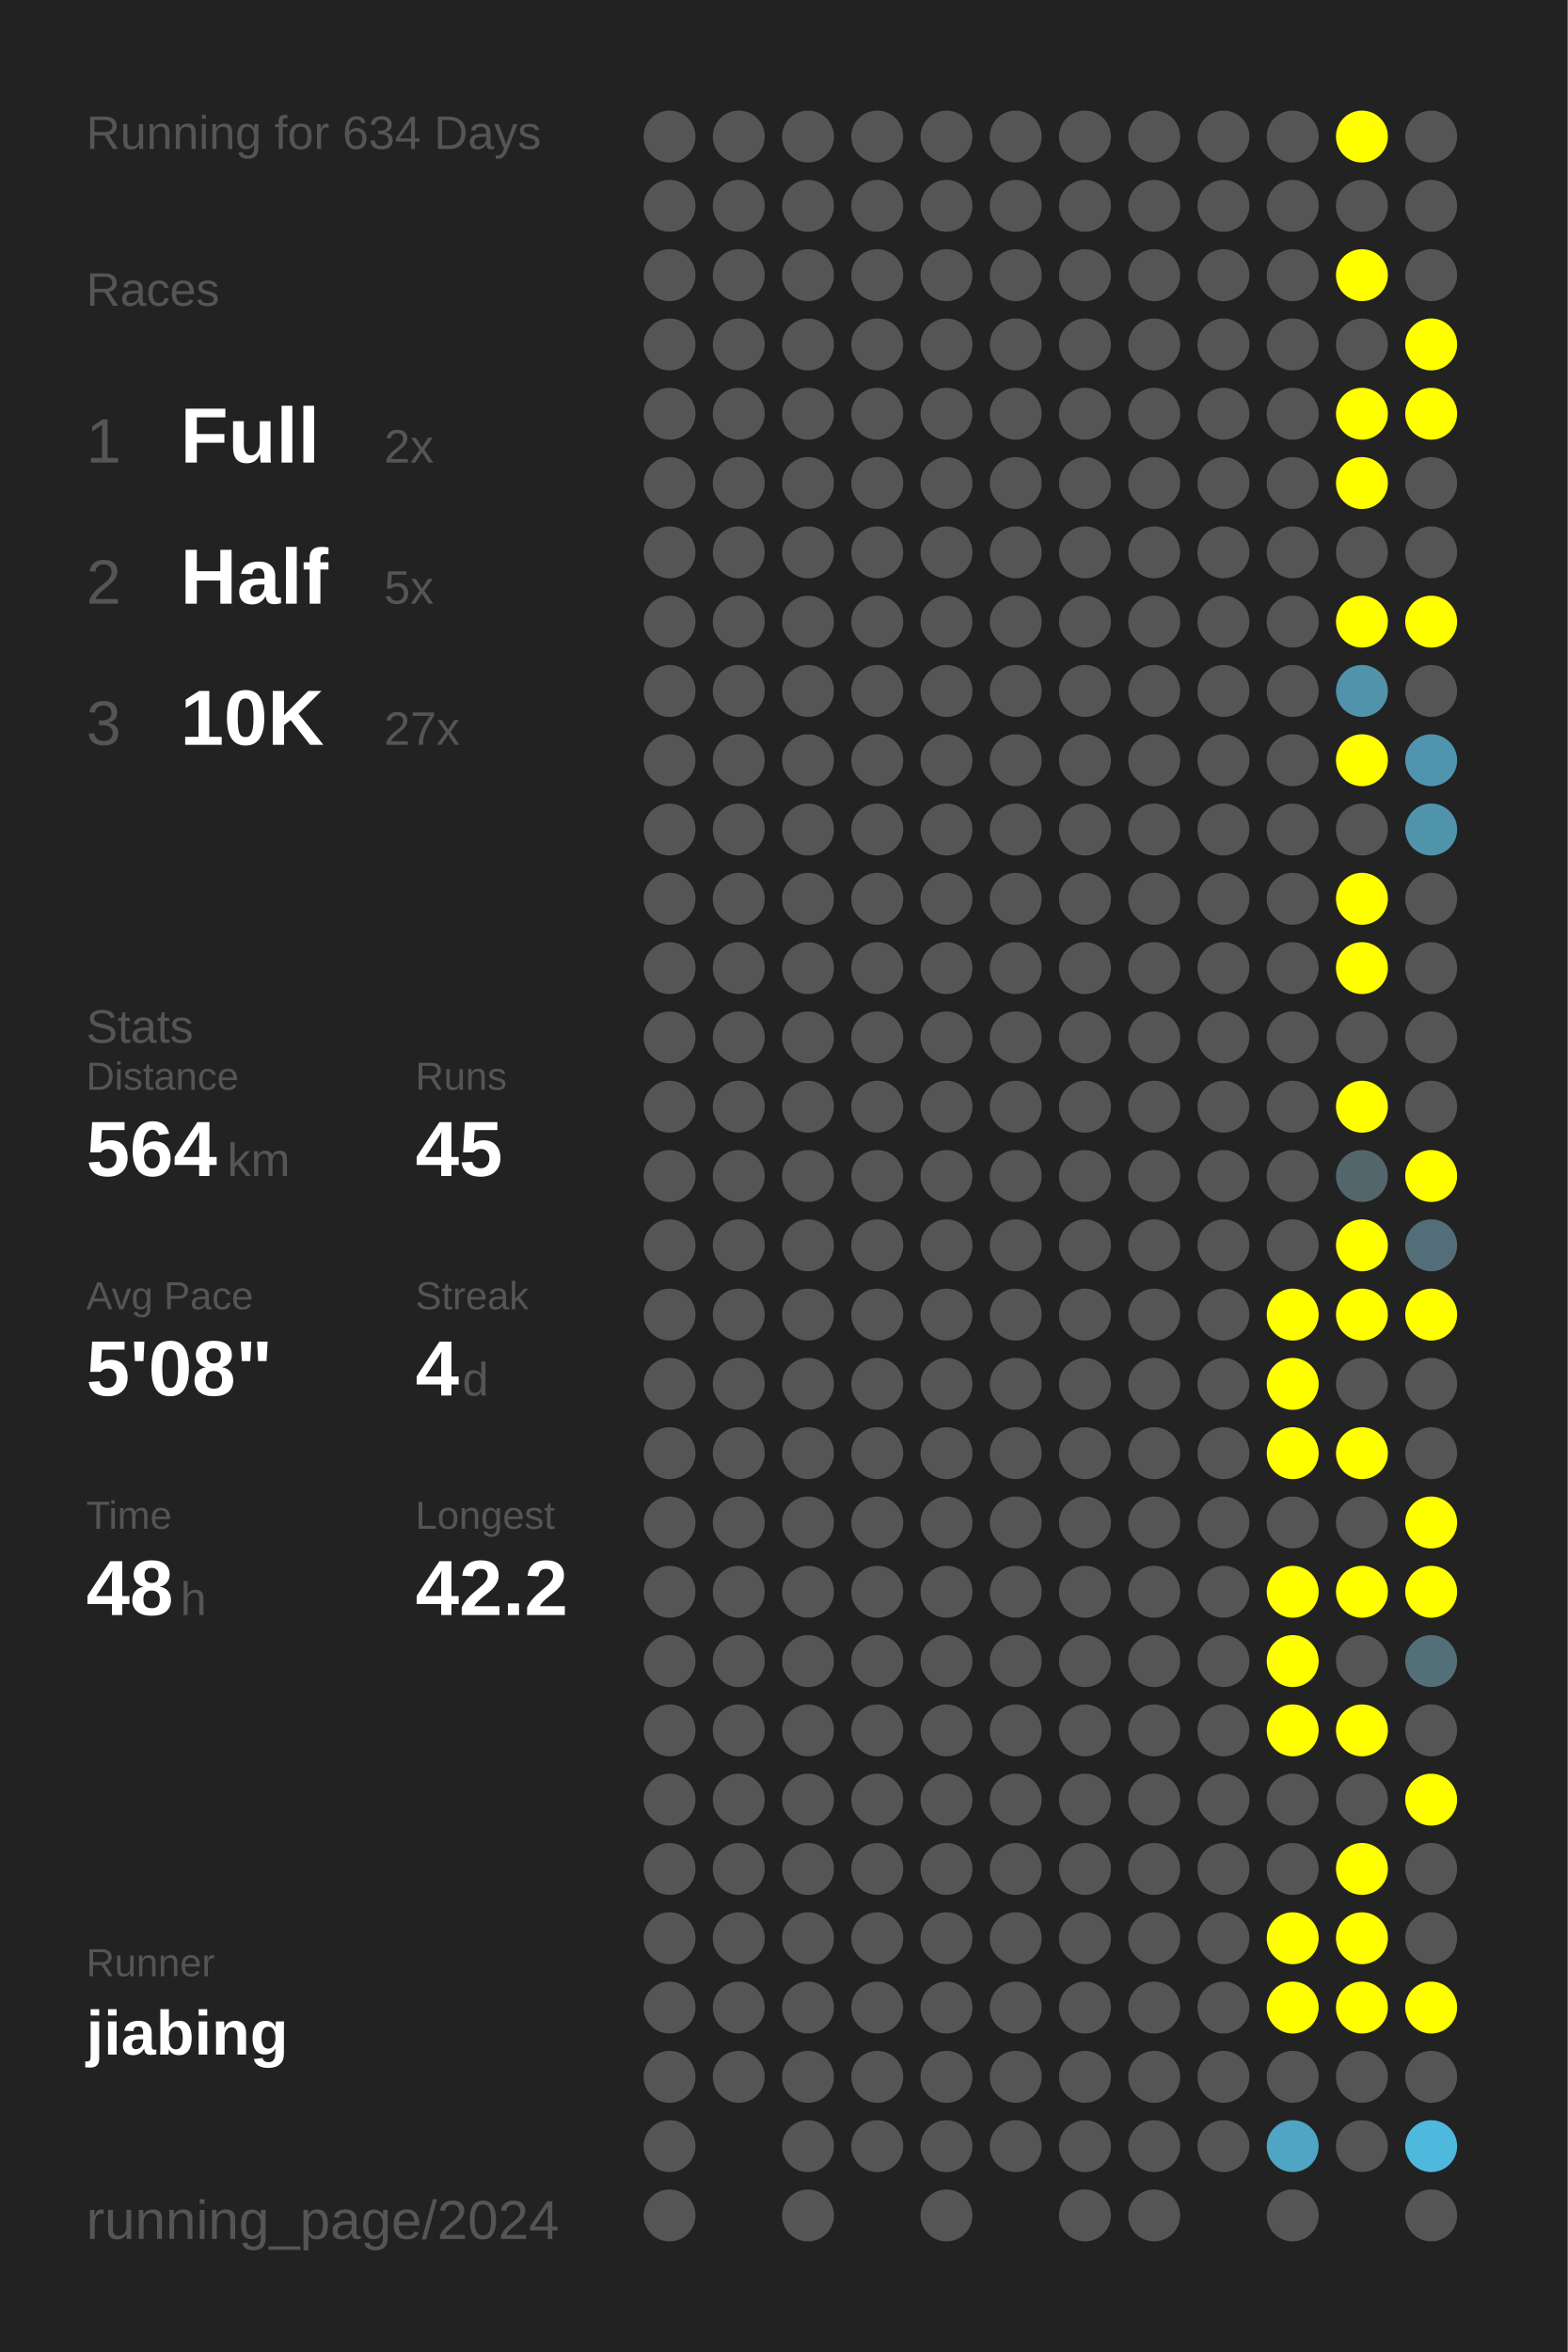
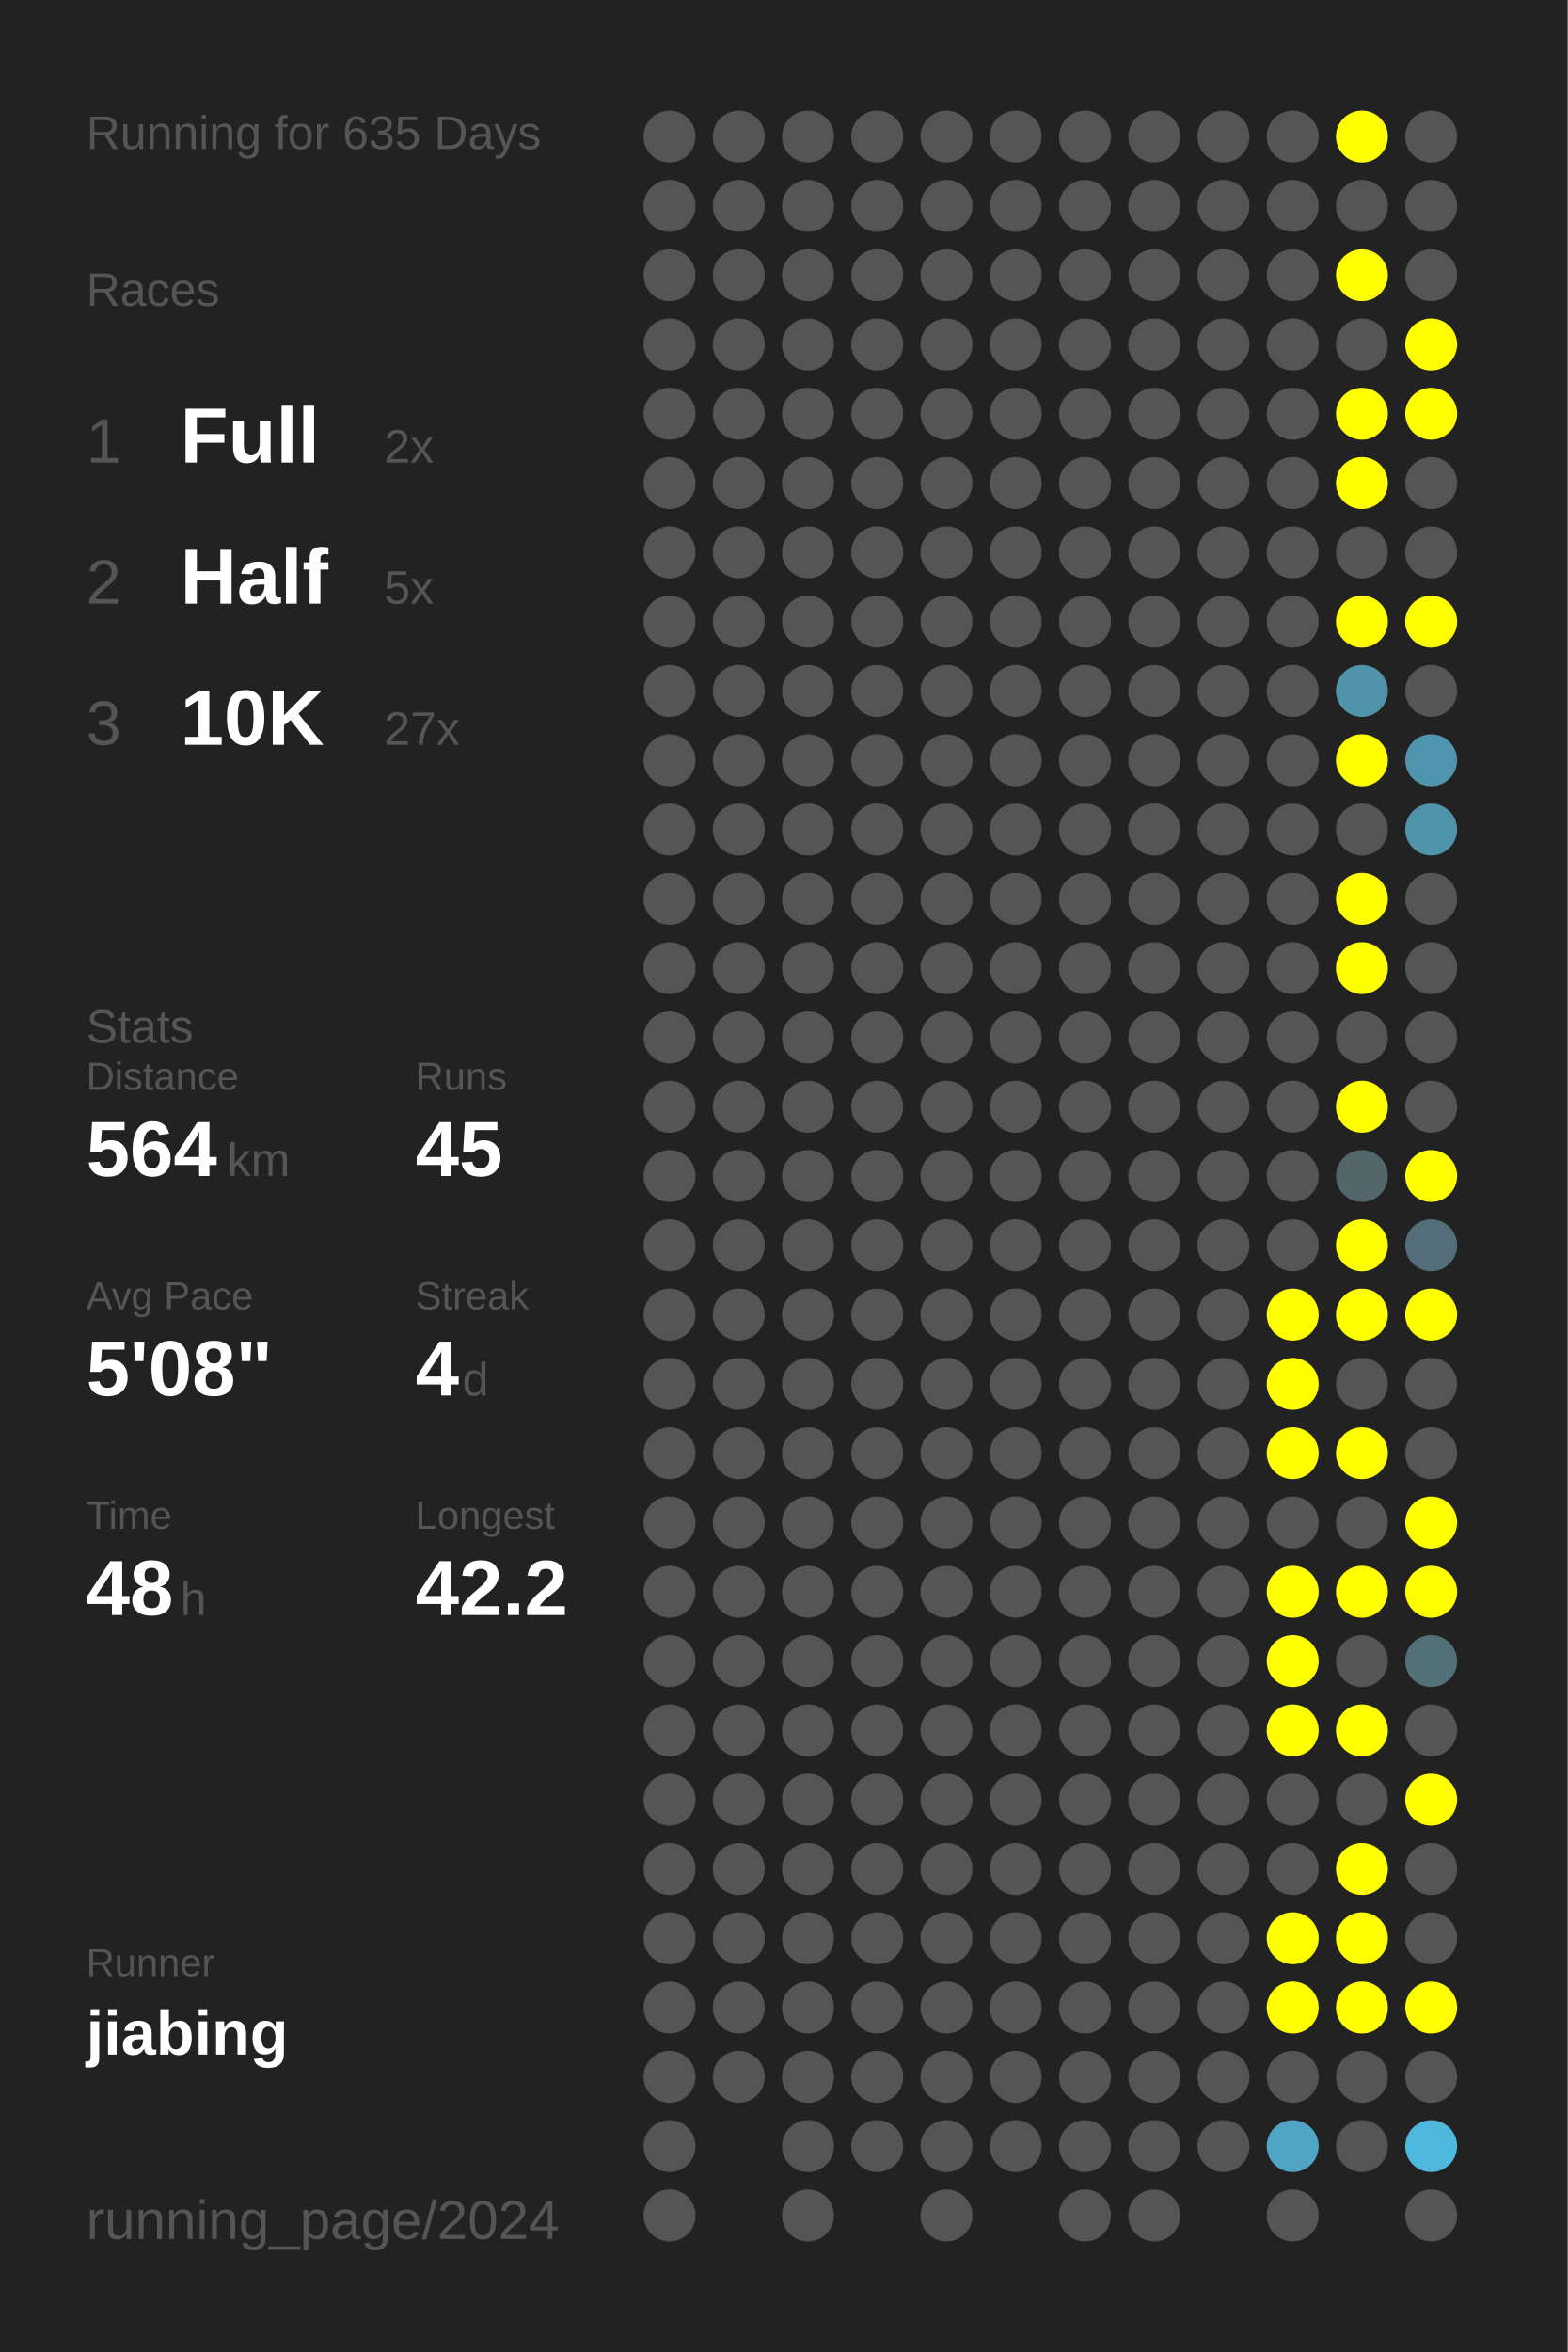
<svg xmlns="http://www.w3.org/2000/svg" baseProfile="full" height="300mm" version="1.1" viewBox="0,0,200,300" width="200mm">
  <defs />
  <rect fill="#222222" height="300" width="200" x="0" y="0" />
-   <text fill="#555555" style="font-size:6px; font-family:Arial;" x="11" y="19">Running for 634 Days</text>
+   <text fill="#555555" style="font-size:6px; font-family:Arial;" x="11" y="19">Running for 635 Days</text>
  <text fill="#555555" style="font-size:6px; font-family:Arial;" x="11" y="39">Races</text>
  <text fill="#555555" style="font-size:8px; font-family:Arial;" x="11" y="59">1</text>
  <text fill="#FFFFFF" style="font-size:10px; font-family:Arial; font-weight:bold;" x="23" y="59">Full</text>
  <text fill="#555555" style="font-size:6px; font-family:Arial;" x="49" y="59">2x</text>
  <text fill="#555555" style="font-size:8px; font-family:Arial;" x="11" y="77">2</text>
  <text fill="#FFFFFF" style="font-size:10px; font-family:Arial; font-weight:bold;" x="23" y="77">Half</text>
  <text fill="#555555" style="font-size:6px; font-family:Arial;" x="49" y="77">5x</text>
  <text fill="#555555" style="font-size:8px; font-family:Arial;" x="11" y="95">3</text>
  <text fill="#FFFFFF" style="font-size:10px; font-family:Arial; font-weight:bold;" x="23" y="95">10K</text>
  <text fill="#555555" style="font-size:6px; font-family:Arial;" x="49" y="95">27x</text>
  <text fill="#555555" style="font-size:6px; font-family:Arial;" x="11" y="133">Stats</text>
  <text fill="#555555" style="font-size:5px; font-family:Arial;" x="11" y="139">Distance</text>
  <text fill="#FFFFFF" style="font-size:10px; font-family:Arial; font-weight:bold;" x="11" y="150">564</text>
  <text fill="#555555" style="font-size:6px; font-family:Arial;" x="29" y="150">km</text>
  <text fill="#555555" style="font-size:5px; font-family:Arial;" x="53" y="139">Runs</text>
  <text fill="#FFFFFF" style="font-size:10px; font-family:Arial; font-weight:bold;" x="53" y="150">45</text>
  <text fill="#555555" style="font-size:5px; font-family:Arial;" x="11" y="167">Avg Pace</text>
  <text fill="#FFFFFF" style="font-size:10px; font-family:Arial; font-weight:bold;" x="11" y="178">5'08"</text>
  <text fill="#555555" style="font-size:5px; font-family:Arial;" x="53" y="167">Streak</text>
  <text fill="#FFFFFF" style="font-size:10px; font-family:Arial; font-weight:bold;" x="53" y="178">4</text>
  <text fill="#555555" style="font-size:6px; font-family:Arial;" x="59" y="178">d</text>
  <text fill="#555555" style="font-size:5px; font-family:Arial;" x="11" y="195">Time</text>
  <text fill="#FFFFFF" style="font-size:10px; font-family:Arial; font-weight:bold;" x="11" y="206">48</text>
  <text fill="#555555" style="font-size:6px; font-family:Arial;" x="23" y="206">h</text>
  <text fill="#555555" style="font-size:5px; font-family:Arial;" x="53" y="195">Longest</text>
  <text fill="#FFFFFF" style="font-size:10px; font-family:Arial; font-weight:bold;" x="53" y="206">42.2</text>
  <text fill="#555555" style="font-size:5px; font-family:Arial;" x="11" y="252.065">Runner</text>
  <text fill="#FFFFFF" style="font-size:8px; font-family:Arial; font-weight:bold;" x="11" y="262.065">jiabing</text>
  <text fill="#555555" style="font-size:7px; font-family:Arial;" x="11" y="285.581">running_page/2024</text>
  <circle cx="85.417" cy="17.419" fill="#555555" r="3.312" />
  <circle cx="85.417" cy="26.258" fill="#555555" r="3.312" />
  <circle cx="85.417" cy="35.097" fill="#555555" r="3.312" />
  <circle cx="85.417" cy="43.935" fill="#555555" r="3.312" />
  <circle cx="85.417" cy="52.774" fill="#555555" r="3.312" />
  <circle cx="85.417" cy="61.613" fill="#555555" r="3.312" />
  <circle cx="85.417" cy="70.452" fill="#555555" r="3.312" />
  <circle cx="85.417" cy="79.29" fill="#555555" r="3.312" />
  <circle cx="85.417" cy="88.129" fill="#555555" r="3.312" />
  <circle cx="85.417" cy="96.968" fill="#555555" r="3.312" />
  <circle cx="85.417" cy="105.806" fill="#555555" r="3.312" />
  <circle cx="85.417" cy="114.645" fill="#555555" r="3.312" />
  <circle cx="85.417" cy="123.484" fill="#555555" r="3.312" />
  <circle cx="85.417" cy="132.323" fill="#555555" r="3.312" />
  <circle cx="85.417" cy="141.161" fill="#555555" r="3.312" />
  <circle cx="85.417" cy="150" fill="#555555" r="3.312" />
  <circle cx="85.417" cy="158.839" fill="#555555" r="3.312" />
  <circle cx="85.417" cy="167.677" fill="#555555" r="3.312" />
  <circle cx="85.417" cy="176.516" fill="#555555" r="3.312" />
  <circle cx="85.417" cy="185.355" fill="#555555" r="3.312" />
  <circle cx="85.417" cy="194.194" fill="#555555" r="3.312" />
  <circle cx="85.417" cy="203.032" fill="#555555" r="3.312" />
  <circle cx="85.417" cy="211.871" fill="#555555" r="3.312" />
  <circle cx="85.417" cy="220.71" fill="#555555" r="3.312" />
  <circle cx="85.417" cy="229.548" fill="#555555" r="3.312" />
  <circle cx="85.417" cy="238.387" fill="#555555" r="3.312" />
  <circle cx="85.417" cy="247.226" fill="#555555" r="3.312" />
  <circle cx="85.417" cy="256.065" fill="#555555" r="3.312" />
  <circle cx="85.417" cy="264.903" fill="#555555" r="3.312" />
  <circle cx="85.417" cy="273.742" fill="#555555" r="3.312" />
  <circle cx="85.417" cy="282.581" fill="#555555" r="3.312" />
  <circle cx="94.25" cy="17.419" fill="#555555" r="3.312" />
  <circle cx="94.25" cy="26.258" fill="#555555" r="3.312" />
  <circle cx="94.25" cy="35.097" fill="#555555" r="3.312" />
  <circle cx="94.25" cy="43.935" fill="#555555" r="3.312" />
  <circle cx="94.25" cy="52.774" fill="#555555" r="3.312" />
  <circle cx="94.25" cy="61.613" fill="#555555" r="3.312" />
  <circle cx="94.25" cy="70.452" fill="#555555" r="3.312" />
  <circle cx="94.25" cy="79.29" fill="#555555" r="3.312" />
  <circle cx="94.25" cy="88.129" fill="#555555" r="3.312" />
  <circle cx="94.25" cy="96.968" fill="#555555" r="3.312" />
  <circle cx="94.25" cy="105.806" fill="#555555" r="3.312" />
  <circle cx="94.25" cy="114.645" fill="#555555" r="3.312" />
  <circle cx="94.25" cy="123.484" fill="#555555" r="3.312" />
  <circle cx="94.25" cy="132.323" fill="#555555" r="3.312" />
  <circle cx="94.25" cy="141.161" fill="#555555" r="3.312" />
  <circle cx="94.25" cy="150" fill="#555555" r="3.312" />
  <circle cx="94.25" cy="158.839" fill="#555555" r="3.312" />
  <circle cx="94.25" cy="167.677" fill="#555555" r="3.312" />
  <circle cx="94.25" cy="176.516" fill="#555555" r="3.312" />
  <circle cx="94.25" cy="185.355" fill="#555555" r="3.312" />
  <circle cx="94.25" cy="194.194" fill="#555555" r="3.312" />
  <circle cx="94.25" cy="203.032" fill="#555555" r="3.312" />
  <circle cx="94.25" cy="211.871" fill="#555555" r="3.312" />
  <circle cx="94.25" cy="220.71" fill="#555555" r="3.312" />
  <circle cx="94.25" cy="229.548" fill="#555555" r="3.312" />
  <circle cx="94.25" cy="238.387" fill="#555555" r="3.312" />
  <circle cx="94.25" cy="247.226" fill="#555555" r="3.312" />
  <circle cx="94.25" cy="256.065" fill="#555555" r="3.312" />
  <circle cx="94.25" cy="264.903" fill="#555555" r="3.312" />
  <circle cx="103.083" cy="17.419" fill="#555555" r="3.312" />
  <circle cx="103.083" cy="26.258" fill="#555555" r="3.312" />
  <circle cx="103.083" cy="35.097" fill="#555555" r="3.312" />
  <circle cx="103.083" cy="43.935" fill="#555555" r="3.312" />
  <circle cx="103.083" cy="52.774" fill="#555555" r="3.312" />
  <circle cx="103.083" cy="61.613" fill="#555555" r="3.312" />
  <circle cx="103.083" cy="70.452" fill="#555555" r="3.312" />
  <circle cx="103.083" cy="79.29" fill="#555555" r="3.312" />
  <circle cx="103.083" cy="88.129" fill="#555555" r="3.312" />
  <circle cx="103.083" cy="96.968" fill="#555555" r="3.312" />
  <circle cx="103.083" cy="105.806" fill="#555555" r="3.312" />
  <circle cx="103.083" cy="114.645" fill="#555555" r="3.312" />
  <circle cx="103.083" cy="123.484" fill="#555555" r="3.312" />
  <circle cx="103.083" cy="132.323" fill="#555555" r="3.312" />
  <circle cx="103.083" cy="141.161" fill="#555555" r="3.312" />
  <circle cx="103.083" cy="150" fill="#555555" r="3.312" />
  <circle cx="103.083" cy="158.839" fill="#555555" r="3.312" />
  <circle cx="103.083" cy="167.677" fill="#555555" r="3.312" />
  <circle cx="103.083" cy="176.516" fill="#555555" r="3.312" />
  <circle cx="103.083" cy="185.355" fill="#555555" r="3.312" />
  <circle cx="103.083" cy="194.194" fill="#555555" r="3.312" />
  <circle cx="103.083" cy="203.032" fill="#555555" r="3.312" />
  <circle cx="103.083" cy="211.871" fill="#555555" r="3.312" />
  <circle cx="103.083" cy="220.71" fill="#555555" r="3.312" />
  <circle cx="103.083" cy="229.548" fill="#555555" r="3.312" />
  <circle cx="103.083" cy="238.387" fill="#555555" r="3.312" />
  <circle cx="103.083" cy="247.226" fill="#555555" r="3.312" />
  <circle cx="103.083" cy="256.065" fill="#555555" r="3.312" />
  <circle cx="103.083" cy="264.903" fill="#555555" r="3.312" />
  <circle cx="103.083" cy="273.742" fill="#555555" r="3.312" />
  <circle cx="103.083" cy="282.581" fill="#555555" r="3.312" />
  <circle cx="111.917" cy="17.419" fill="#555555" r="3.312" />
  <circle cx="111.917" cy="26.258" fill="#555555" r="3.312" />
  <circle cx="111.917" cy="35.097" fill="#555555" r="3.312" />
  <circle cx="111.917" cy="43.935" fill="#555555" r="3.312" />
  <circle cx="111.917" cy="52.774" fill="#555555" r="3.312" />
  <circle cx="111.917" cy="61.613" fill="#555555" r="3.312" />
  <circle cx="111.917" cy="70.452" fill="#555555" r="3.312" />
  <circle cx="111.917" cy="79.29" fill="#555555" r="3.312" />
  <circle cx="111.917" cy="88.129" fill="#555555" r="3.312" />
  <circle cx="111.917" cy="96.968" fill="#555555" r="3.312" />
  <circle cx="111.917" cy="105.806" fill="#555555" r="3.312" />
  <circle cx="111.917" cy="114.645" fill="#555555" r="3.312" />
  <circle cx="111.917" cy="123.484" fill="#555555" r="3.312" />
  <circle cx="111.917" cy="132.323" fill="#555555" r="3.312" />
  <circle cx="111.917" cy="141.161" fill="#555555" r="3.312" />
  <circle cx="111.917" cy="150" fill="#555555" r="3.312" />
  <circle cx="111.917" cy="158.839" fill="#555555" r="3.312" />
  <circle cx="111.917" cy="167.677" fill="#555555" r="3.312" />
  <circle cx="111.917" cy="176.516" fill="#555555" r="3.312" />
  <circle cx="111.917" cy="185.355" fill="#555555" r="3.312" />
  <circle cx="111.917" cy="194.194" fill="#555555" r="3.312" />
  <circle cx="111.917" cy="203.032" fill="#555555" r="3.312" />
  <circle cx="111.917" cy="211.871" fill="#555555" r="3.312" />
  <circle cx="111.917" cy="220.71" fill="#555555" r="3.312" />
  <circle cx="111.917" cy="229.548" fill="#555555" r="3.312" />
  <circle cx="111.917" cy="238.387" fill="#555555" r="3.312" />
  <circle cx="111.917" cy="247.226" fill="#555555" r="3.312" />
  <circle cx="111.917" cy="256.065" fill="#555555" r="3.312" />
  <circle cx="111.917" cy="264.903" fill="#555555" r="3.312" />
  <circle cx="111.917" cy="273.742" fill="#555555" r="3.312" />
  <circle cx="120.75" cy="17.419" fill="#555555" r="3.312" />
  <circle cx="120.75" cy="26.258" fill="#555555" r="3.312" />
  <circle cx="120.75" cy="35.097" fill="#555555" r="3.312" />
  <circle cx="120.75" cy="43.935" fill="#555555" r="3.312" />
  <circle cx="120.75" cy="52.774" fill="#555555" r="3.312" />
  <circle cx="120.75" cy="61.613" fill="#555555" r="3.312" />
  <circle cx="120.75" cy="70.452" fill="#555555" r="3.312" />
  <circle cx="120.75" cy="79.29" fill="#555555" r="3.312" />
  <circle cx="120.75" cy="88.129" fill="#555555" r="3.312" />
  <circle cx="120.75" cy="96.968" fill="#555555" r="3.312" />
  <circle cx="120.75" cy="105.806" fill="#555555" r="3.312" />
  <circle cx="120.75" cy="114.645" fill="#555555" r="3.312" />
  <circle cx="120.75" cy="123.484" fill="#555555" r="3.312" />
  <circle cx="120.75" cy="132.323" fill="#555555" r="3.312" />
  <circle cx="120.75" cy="141.161" fill="#555555" r="3.312" />
  <circle cx="120.75" cy="150" fill="#555555" r="3.312" />
  <circle cx="120.75" cy="158.839" fill="#555555" r="3.312" />
  <circle cx="120.75" cy="167.677" fill="#555555" r="3.312" />
  <circle cx="120.75" cy="176.516" fill="#555555" r="3.312" />
  <circle cx="120.75" cy="185.355" fill="#555555" r="3.312" />
  <circle cx="120.75" cy="194.194" fill="#555555" r="3.312" />
  <circle cx="120.75" cy="203.032" fill="#555555" r="3.312" />
  <circle cx="120.75" cy="211.871" fill="#555555" r="3.312" />
  <circle cx="120.75" cy="220.71" fill="#555555" r="3.312" />
  <circle cx="120.75" cy="229.548" fill="#555555" r="3.312" />
  <circle cx="120.75" cy="238.387" fill="#555555" r="3.312" />
  <circle cx="120.75" cy="247.226" fill="#555555" r="3.312" />
  <circle cx="120.75" cy="256.065" fill="#555555" r="3.312" />
  <circle cx="120.75" cy="264.903" fill="#555555" r="3.312" />
  <circle cx="120.75" cy="273.742" fill="#555555" r="3.312" />
  <circle cx="120.75" cy="282.581" fill="#555555" r="3.312" />
  <circle cx="129.583" cy="17.419" fill="#555555" r="3.312" />
  <circle cx="129.583" cy="26.258" fill="#555555" r="3.312" />
  <circle cx="129.583" cy="35.097" fill="#555555" r="3.312" />
  <circle cx="129.583" cy="43.935" fill="#555555" r="3.312" />
  <circle cx="129.583" cy="52.774" fill="#555555" r="3.312" />
  <circle cx="129.583" cy="61.613" fill="#555555" r="3.312" />
  <circle cx="129.583" cy="70.452" fill="#555555" r="3.312" />
  <circle cx="129.583" cy="79.29" fill="#555555" r="3.312" />
  <circle cx="129.583" cy="88.129" fill="#555555" r="3.312" />
  <circle cx="129.583" cy="96.968" fill="#555555" r="3.312" />
  <circle cx="129.583" cy="105.806" fill="#555555" r="3.312" />
  <circle cx="129.583" cy="114.645" fill="#555555" r="3.312" />
  <circle cx="129.583" cy="123.484" fill="#555555" r="3.312" />
  <circle cx="129.583" cy="132.323" fill="#555555" r="3.312" />
  <circle cx="129.583" cy="141.161" fill="#555555" r="3.312" />
  <circle cx="129.583" cy="150" fill="#555555" r="3.312" />
  <circle cx="129.583" cy="158.839" fill="#555555" r="3.312" />
  <circle cx="129.583" cy="167.677" fill="#555555" r="3.312" />
  <circle cx="129.583" cy="176.516" fill="#555555" r="3.312" />
  <circle cx="129.583" cy="185.355" fill="#555555" r="3.312" />
  <circle cx="129.583" cy="194.194" fill="#555555" r="3.312" />
  <circle cx="129.583" cy="203.032" fill="#555555" r="3.312" />
  <circle cx="129.583" cy="211.871" fill="#555555" r="3.312" />
  <circle cx="129.583" cy="220.71" fill="#555555" r="3.312" />
  <circle cx="129.583" cy="229.548" fill="#555555" r="3.312" />
  <circle cx="129.583" cy="238.387" fill="#555555" r="3.312" />
  <circle cx="129.583" cy="247.226" fill="#555555" r="3.312" />
  <circle cx="129.583" cy="256.065" fill="#555555" r="3.312" />
  <circle cx="129.583" cy="264.903" fill="#555555" r="3.312" />
  <circle cx="129.583" cy="273.742" fill="#555555" r="3.312" />
  <circle cx="138.417" cy="17.419" fill="#555555" r="3.312" />
  <circle cx="138.417" cy="26.258" fill="#555555" r="3.312" />
  <circle cx="138.417" cy="35.097" fill="#555555" r="3.312" />
  <circle cx="138.417" cy="43.935" fill="#555555" r="3.312" />
  <circle cx="138.417" cy="52.774" fill="#555555" r="3.312" />
  <circle cx="138.417" cy="61.613" fill="#555555" r="3.312" />
  <circle cx="138.417" cy="70.452" fill="#555555" r="3.312" />
  <circle cx="138.417" cy="79.29" fill="#555555" r="3.312" />
  <circle cx="138.417" cy="88.129" fill="#555555" r="3.312" />
  <circle cx="138.417" cy="96.968" fill="#555555" r="3.312" />
  <circle cx="138.417" cy="105.806" fill="#555555" r="3.312" />
  <circle cx="138.417" cy="114.645" fill="#555555" r="3.312" />
  <circle cx="138.417" cy="123.484" fill="#555555" r="3.312" />
  <circle cx="138.417" cy="132.323" fill="#555555" r="3.312" />
  <circle cx="138.417" cy="141.161" fill="#555555" r="3.312" />
  <circle cx="138.417" cy="150" fill="#555555" r="3.312" />
  <circle cx="138.417" cy="158.839" fill="#555555" r="3.312" />
  <circle cx="138.417" cy="167.677" fill="#555555" r="3.312" />
  <circle cx="138.417" cy="176.516" fill="#555555" r="3.312" />
  <circle cx="138.417" cy="185.355" fill="#555555" r="3.312" />
  <circle cx="138.417" cy="194.194" fill="#555555" r="3.312" />
  <circle cx="138.417" cy="203.032" fill="#555555" r="3.312" />
  <circle cx="138.417" cy="211.871" fill="#555555" r="3.312" />
  <circle cx="138.417" cy="220.71" fill="#555555" r="3.312" />
  <circle cx="138.417" cy="229.548" fill="#555555" r="3.312" />
  <circle cx="138.417" cy="238.387" fill="#555555" r="3.312" />
  <circle cx="138.417" cy="247.226" fill="#555555" r="3.312" />
  <circle cx="138.417" cy="256.065" fill="#555555" r="3.312" />
  <circle cx="138.417" cy="264.903" fill="#555555" r="3.312" />
  <circle cx="138.417" cy="273.742" fill="#555555" r="3.312" />
  <circle cx="138.417" cy="282.581" fill="#555555" r="3.312" />
  <circle cx="147.25" cy="17.419" fill="#555555" r="3.312" />
  <circle cx="147.25" cy="26.258" fill="#555555" r="3.312" />
  <circle cx="147.25" cy="35.097" fill="#555555" r="3.312" />
  <circle cx="147.25" cy="43.935" fill="#555555" r="3.312" />
  <circle cx="147.25" cy="52.774" fill="#555555" r="3.312" />
  <circle cx="147.25" cy="61.613" fill="#555555" r="3.312" />
  <circle cx="147.25" cy="70.452" fill="#555555" r="3.312" />
  <circle cx="147.25" cy="79.29" fill="#555555" r="3.312" />
  <circle cx="147.25" cy="88.129" fill="#555555" r="3.312" />
  <circle cx="147.25" cy="96.968" fill="#555555" r="3.312" />
  <circle cx="147.25" cy="105.806" fill="#555555" r="3.312" />
  <circle cx="147.25" cy="114.645" fill="#555555" r="3.312" />
  <circle cx="147.25" cy="123.484" fill="#555555" r="3.312" />
  <circle cx="147.25" cy="132.323" fill="#555555" r="3.312" />
  <circle cx="147.25" cy="141.161" fill="#555555" r="3.312" />
  <circle cx="147.25" cy="150" fill="#555555" r="3.312" />
  <circle cx="147.25" cy="158.839" fill="#555555" r="3.312" />
  <circle cx="147.25" cy="167.677" fill="#555555" r="3.312" />
  <circle cx="147.25" cy="176.516" fill="#555555" r="3.312" />
  <circle cx="147.25" cy="185.355" fill="#555555" r="3.312" />
  <circle cx="147.25" cy="194.194" fill="#555555" r="3.312" />
  <circle cx="147.25" cy="203.032" fill="#555555" r="3.312" />
  <circle cx="147.25" cy="211.871" fill="#555555" r="3.312" />
  <circle cx="147.25" cy="220.71" fill="#555555" r="3.312" />
  <circle cx="147.25" cy="229.548" fill="#555555" r="3.312" />
  <circle cx="147.25" cy="238.387" fill="#555555" r="3.312" />
  <circle cx="147.25" cy="247.226" fill="#555555" r="3.312" />
  <circle cx="147.25" cy="256.065" fill="#555555" r="3.312" />
  <circle cx="147.25" cy="264.903" fill="#555555" r="3.312" />
  <circle cx="147.25" cy="273.742" fill="#555555" r="3.312" />
  <circle cx="147.25" cy="282.581" fill="#555555" r="3.312" />
  <circle cx="156.083" cy="17.419" fill="#555555" r="3.312" />
  <circle cx="156.083" cy="26.258" fill="#555555" r="3.312" />
  <circle cx="156.083" cy="35.097" fill="#555555" r="3.312" />
  <circle cx="156.083" cy="43.935" fill="#555555" r="3.312" />
  <circle cx="156.083" cy="52.774" fill="#555555" r="3.312" />
  <circle cx="156.083" cy="61.613" fill="#555555" r="3.312" />
  <circle cx="156.083" cy="70.452" fill="#555555" r="3.312" />
  <circle cx="156.083" cy="79.29" fill="#555555" r="3.312" />
  <circle cx="156.083" cy="88.129" fill="#555555" r="3.312" />
  <circle cx="156.083" cy="96.968" fill="#555555" r="3.312" />
  <circle cx="156.083" cy="105.806" fill="#555555" r="3.312" />
  <circle cx="156.083" cy="114.645" fill="#555555" r="3.312" />
  <circle cx="156.083" cy="123.484" fill="#555555" r="3.312" />
  <circle cx="156.083" cy="132.323" fill="#555555" r="3.312" />
  <circle cx="156.083" cy="141.161" fill="#555555" r="3.312" />
  <circle cx="156.083" cy="150" fill="#555555" r="3.312" />
  <circle cx="156.083" cy="158.839" fill="#555555" r="3.312" />
  <circle cx="156.083" cy="167.677" fill="#555555" r="3.312" />
  <circle cx="156.083" cy="176.516" fill="#555555" r="3.312" />
  <circle cx="156.083" cy="185.355" fill="#555555" r="3.312" />
  <circle cx="156.083" cy="194.194" fill="#555555" r="3.312" />
  <circle cx="156.083" cy="203.032" fill="#555555" r="3.312" />
  <circle cx="156.083" cy="211.871" fill="#555555" r="3.312" />
  <circle cx="156.083" cy="220.71" fill="#555555" r="3.312" />
  <circle cx="156.083" cy="229.548" fill="#555555" r="3.312" />
  <circle cx="156.083" cy="238.387" fill="#555555" r="3.312" />
  <circle cx="156.083" cy="247.226" fill="#555555" r="3.312" />
  <circle cx="156.083" cy="256.065" fill="#555555" r="3.312" />
  <circle cx="156.083" cy="264.903" fill="#555555" r="3.312" />
  <circle cx="156.083" cy="273.742" fill="#555555" r="3.312" />
  <circle cx="164.917" cy="17.419" fill="#555555" r="3.312" />
  <circle cx="164.917" cy="26.258" fill="#555555" r="3.312" />
  <circle cx="164.917" cy="35.097" fill="#555555" r="3.312" />
  <circle cx="164.917" cy="43.935" fill="#555555" r="3.312" />
  <circle cx="164.917" cy="52.774" fill="#555555" r="3.312" />
  <circle cx="164.917" cy="61.613" fill="#555555" r="3.312" />
  <circle cx="164.917" cy="70.452" fill="#555555" r="3.312" />
  <circle cx="164.917" cy="79.29" fill="#555555" r="3.312" />
  <circle cx="164.917" cy="88.129" fill="#555555" r="3.312" />
  <circle cx="164.917" cy="96.968" fill="#555555" r="3.312" />
  <circle cx="164.917" cy="105.806" fill="#555555" r="3.312" />
  <circle cx="164.917" cy="114.645" fill="#555555" r="3.312" />
  <circle cx="164.917" cy="123.484" fill="#555555" r="3.312" />
  <circle cx="164.917" cy="132.323" fill="#555555" r="3.312" />
  <circle cx="164.917" cy="141.161" fill="#555555" r="3.312" />
  <circle cx="164.917" cy="150" fill="#555555" r="3.312" />
  <circle cx="164.917" cy="158.839" fill="#555555" r="3.312" />
  <circle cx="164.917" cy="167.677" fill="#FFFF00" r="3.312" />
  <circle cx="164.917" cy="176.516" fill="#FFFF00" r="3.312" />
  <circle cx="164.917" cy="185.355" fill="#FFFF00" r="3.312" />
  <circle cx="164.917" cy="194.194" fill="#555555" r="3.312" />
  <circle cx="164.917" cy="203.032" fill="#FFFF00" r="3.312" />
  <circle cx="164.917" cy="211.871" fill="#FFFF00" r="3.312" />
  <circle cx="164.917" cy="220.71" fill="#FFFF00" r="3.312" />
  <circle cx="164.917" cy="229.548" fill="#555555" r="3.312" />
  <circle cx="164.917" cy="238.387" fill="#555555" r="3.312" />
  <circle cx="164.917" cy="247.226" fill="#FFFF00" r="3.312" />
  <circle cx="164.917" cy="256.065" fill="#FFFF00" r="3.312" />
  <circle cx="164.917" cy="264.903" fill="#555555" r="3.312" />
  <circle cx="164.917" cy="273.742" fill="#4fa5c3" r="3.312" />
  <circle cx="164.917" cy="282.581" fill="#555555" r="3.312" />
  <circle cx="173.75" cy="17.419" fill="#FFFF00" r="3.312" />
  <circle cx="173.75" cy="26.258" fill="#555555" r="3.312" />
  <circle cx="173.75" cy="35.097" fill="#FFFF00" r="3.312" />
  <circle cx="173.75" cy="43.935" fill="#555555" r="3.312" />
  <circle cx="173.75" cy="52.774" fill="#FFFF00" r="3.312" />
  <circle cx="173.75" cy="61.613" fill="#FFFF00" r="3.312" />
  <circle cx="173.75" cy="70.452" fill="#555555" r="3.312" />
  <circle cx="173.75" cy="79.29" fill="#FFFF00" r="3.312" />
  <circle cx="173.75" cy="88.129" fill="#5093aa" r="3.312" />
  <circle cx="173.75" cy="96.968" fill="#FFFF00" r="3.312" />
  <circle cx="173.75" cy="105.806" fill="#555555" r="3.312" />
  <circle cx="173.75" cy="114.645" fill="#FFFF00" r="3.312" />
  <circle cx="173.75" cy="123.484" fill="#FFFF00" r="3.312" />
  <circle cx="173.75" cy="132.323" fill="#555555" r="3.312" />
  <circle cx="173.75" cy="141.161" fill="#FFFF00" r="3.312" />
  <circle cx="173.75" cy="150" fill="#53666c" r="3.312" />
  <circle cx="173.75" cy="158.839" fill="#FFFF00" r="3.312" />
  <circle cx="173.75" cy="167.677" fill="#FFFF00" r="3.312" />
  <circle cx="173.75" cy="176.516" fill="#555555" r="3.312" />
  <circle cx="173.75" cy="185.355" fill="#FFFF00" r="3.312" />
  <circle cx="173.75" cy="194.194" fill="#555555" r="3.312" />
  <circle cx="173.75" cy="203.032" fill="#FFFF00" r="3.312" />
  <circle cx="173.75" cy="211.871" fill="#555555" r="3.312" />
  <circle cx="173.75" cy="220.71" fill="#FFFF00" r="3.312" />
  <circle cx="173.75" cy="229.548" fill="#555555" r="3.312" />
  <circle cx="173.75" cy="238.387" fill="#FFFF00" r="3.312" />
  <circle cx="173.75" cy="247.226" fill="#FFFF00" r="3.312" />
  <circle cx="173.75" cy="256.065" fill="#FFFF00" r="3.312" />
  <circle cx="173.75" cy="264.903" fill="#555555" r="3.312" />
  <circle cx="173.75" cy="273.742" fill="#555555" r="3.312" />
  <circle cx="182.583" cy="17.419" fill="#555555" r="3.312" />
  <circle cx="182.583" cy="26.258" fill="#555555" r="3.312" />
  <circle cx="182.583" cy="35.097" fill="#555555" r="3.312" />
  <circle cx="182.583" cy="43.935" fill="#FFFF00" r="3.312" />
  <circle cx="182.583" cy="52.774" fill="#FFFF00" r="3.312" />
  <circle cx="182.583" cy="61.613" fill="#555555" r="3.312" />
  <circle cx="182.583" cy="70.452" fill="#555555" r="3.312" />
  <circle cx="182.583" cy="79.29" fill="#FFFF00" r="3.312" />
  <circle cx="182.583" cy="88.129" fill="#555555" r="3.312" />
  <circle cx="182.583" cy="96.968" fill="#5095ad" r="3.312" />
  <circle cx="182.583" cy="105.806" fill="#5094ac" r="3.312" />
  <circle cx="182.583" cy="114.645" fill="#555555" r="3.312" />
  <circle cx="182.583" cy="123.484" fill="#555555" r="3.312" />
  <circle cx="182.583" cy="132.323" fill="#555555" r="3.312" />
  <circle cx="182.583" cy="141.161" fill="#555555" r="3.312" />
  <circle cx="182.583" cy="150" fill="#FFFF00" r="3.312" />
  <circle cx="182.583" cy="158.839" fill="#536e78" r="3.312" />
  <circle cx="182.583" cy="167.677" fill="#FFFF00" r="3.312" />
  <circle cx="182.583" cy="176.516" fill="#555555" r="3.312" />
  <circle cx="182.583" cy="185.355" fill="#555555" r="3.312" />
  <circle cx="182.583" cy="194.194" fill="#FFFF00" r="3.312" />
  <circle cx="182.583" cy="203.032" fill="#FFFF00" r="3.312" />
  <circle cx="182.583" cy="211.871" fill="#536f78" r="3.312" />
  <circle cx="182.583" cy="220.71" fill="#555555" r="3.312" />
  <circle cx="182.583" cy="229.548" fill="#FFFF00" r="3.312" />
  <circle cx="182.583" cy="238.387" fill="#555555" r="3.312" />
  <circle cx="182.583" cy="247.226" fill="#555555" r="3.312" />
  <circle cx="182.583" cy="256.065" fill="#FFFF00" r="3.312" />
  <circle cx="182.583" cy="264.903" fill="#555555" r="3.312" />
  <circle cx="182.583" cy="273.742" fill="#4eb9dd" r="3.312" />
  <circle cx="182.583" cy="282.581" fill="#555555" r="3.312" />
</svg>
